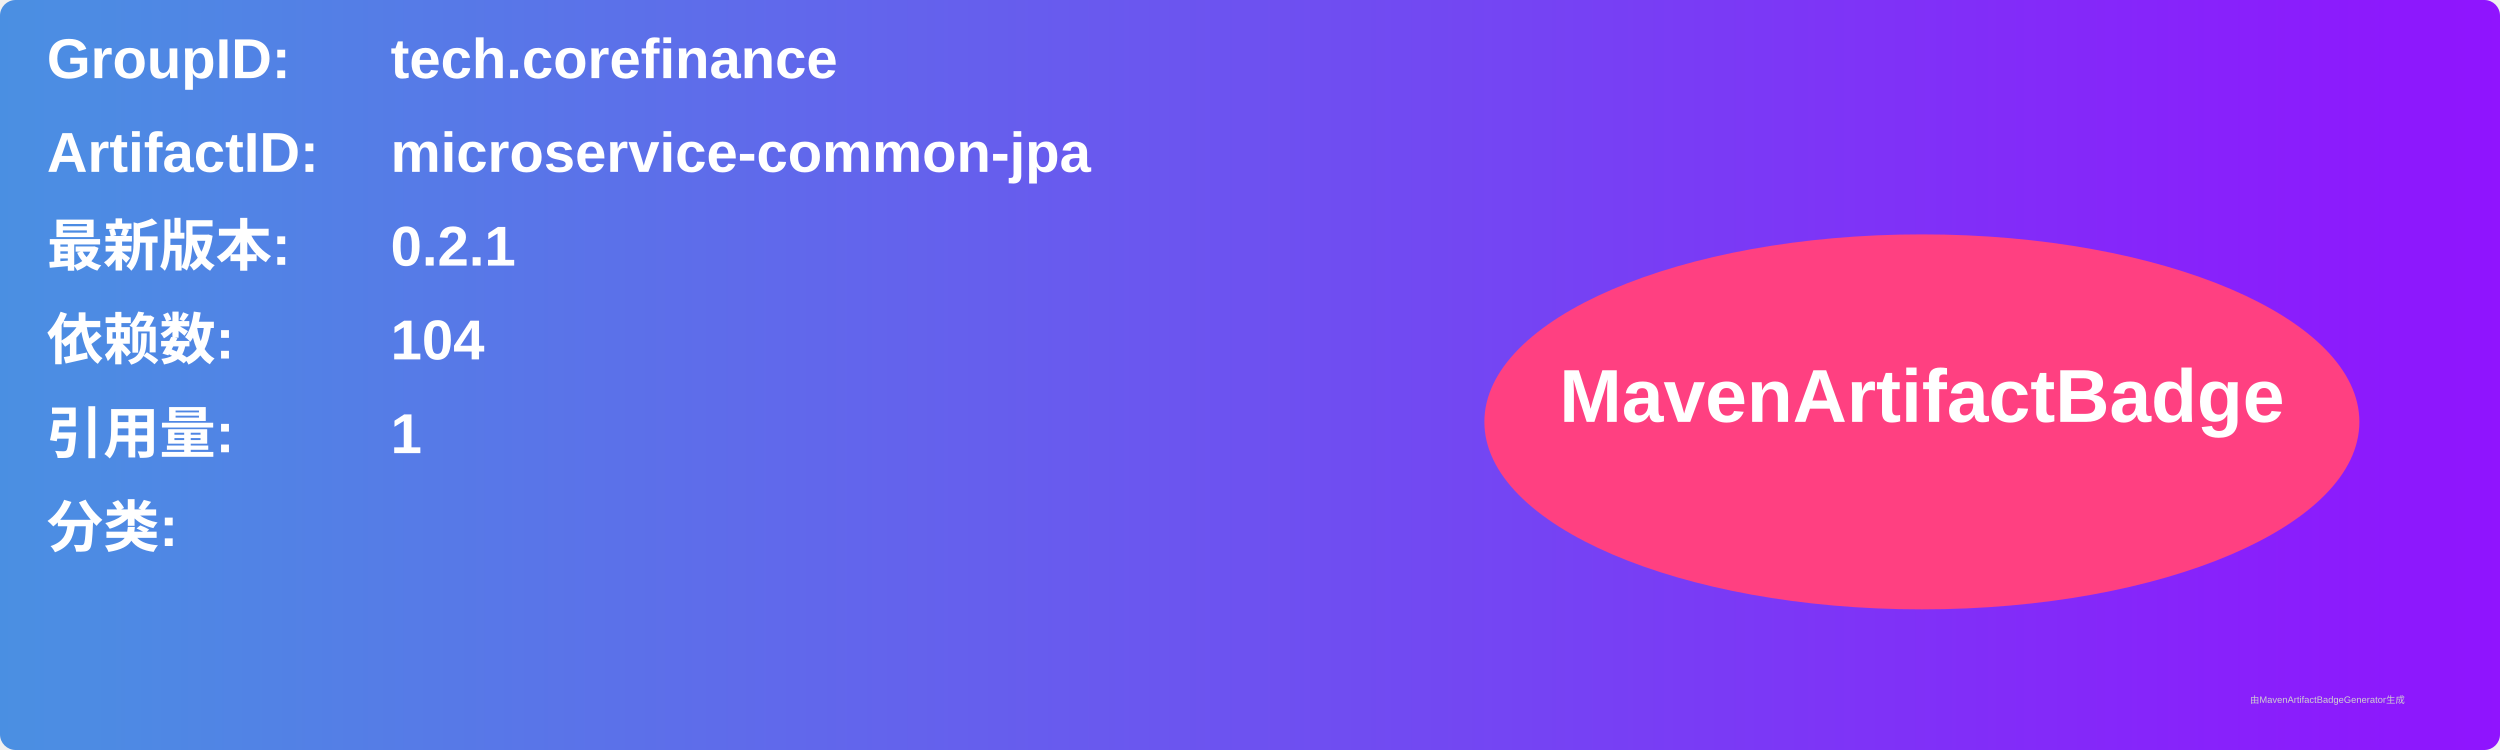
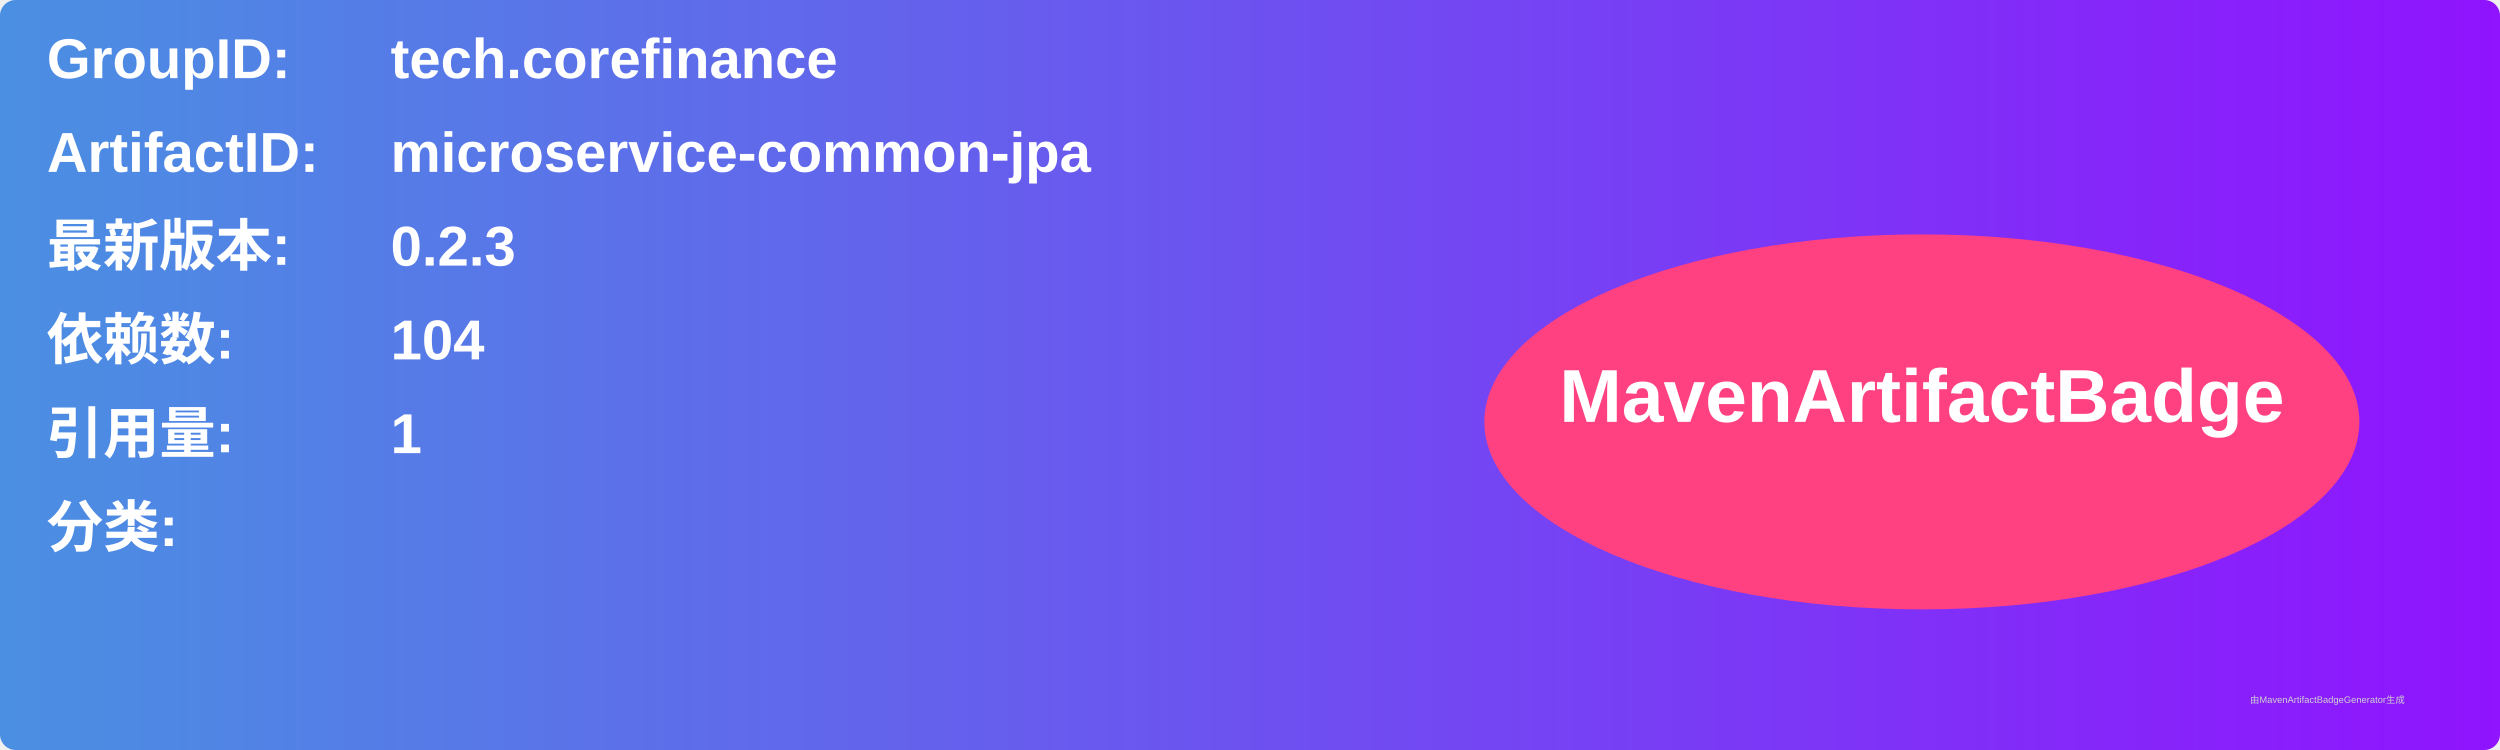
<svg xmlns="http://www.w3.org/2000/svg" width="800" height="240" viewBox="0 0 800 240">
  <linearGradient id="grad" x1="0%" y1="0%" x2="100%" y2="0%">
    <stop offset="0%" stop-color="#4a90e2" />
    <stop offset="100%" stop-color="#9013fe" />
  </linearGradient>
  <rect width="100%" height="100%" rx="5" ry="5" fill="url(#grad)" />
  <g transform="translate(15, 15)">
    <text x="0" y="10" font-family="Arial" font-size="18" fill="white" font-weight="bold" width="260">GroupID:</text>
    <text x="110" y="10" font-family="Arial" font-size="18" fill="white" font-weight="bold" width="460">tech.corefinance</text>
    <text x="0" y="40" font-family="Arial" font-size="18" fill="white" font-weight="bold" width="260">ArtifactID:</text>
    <text x="110" y="40" font-family="Arial" font-size="18" fill="white" font-weight="bold" width="460">microservice-common-jpa</text>
    <text x="0" y="70" font-family="Arial" font-size="18" fill="white" font-weight="bold">最新版本:</text>
    <text x="110" y="70" font-family="Arial" font-size="18" fill="white" font-weight="bold">
-       <tspan font-weight="bold">0.2.1</tspan>
+       <tspan font-weight="bold">0.2.3</tspan>
    </text>
    <text x="0" y="100" font-family="Arial" font-size="18" fill="white" font-weight="bold">依赖数: </text>
    <text x="110" y="100" font-family="Arial" font-size="18" fill="white">
      <tspan font-weight="bold">104</tspan>
    </text>
    <text x="0" y="130" font-family="Arial" font-size="18" fill="white" font-weight="bold">引用量: </text>
    <text x="110" y="130" font-family="Arial" font-size="18" fill="white">
      <tspan font-weight="bold">1</tspan>
    </text>
    <text x="0" y="160" font-family="Arial" font-size="18" fill="white" font-weight="bold">分类:</text>
    <text x="10" y="190" font-family="Arial" font-size="10" fill="white">
      <tspan font-weight="bold" />
    </text>
    <ellipse cx="600" cy="120" rx="140" ry="60" fill="#ff4081" />
    <text x="600" y="120" text-anchor="middle" font-family="Arial" font-size="24" fill="white" font-weight="bold">MavenArtifactBadge</text>
  </g>
  <text x="720" y="225" font-family="Arial" font-size="3" fill="#d0d0d0">由MavenArtifactBadgeGenerator生成</text>
</svg>
